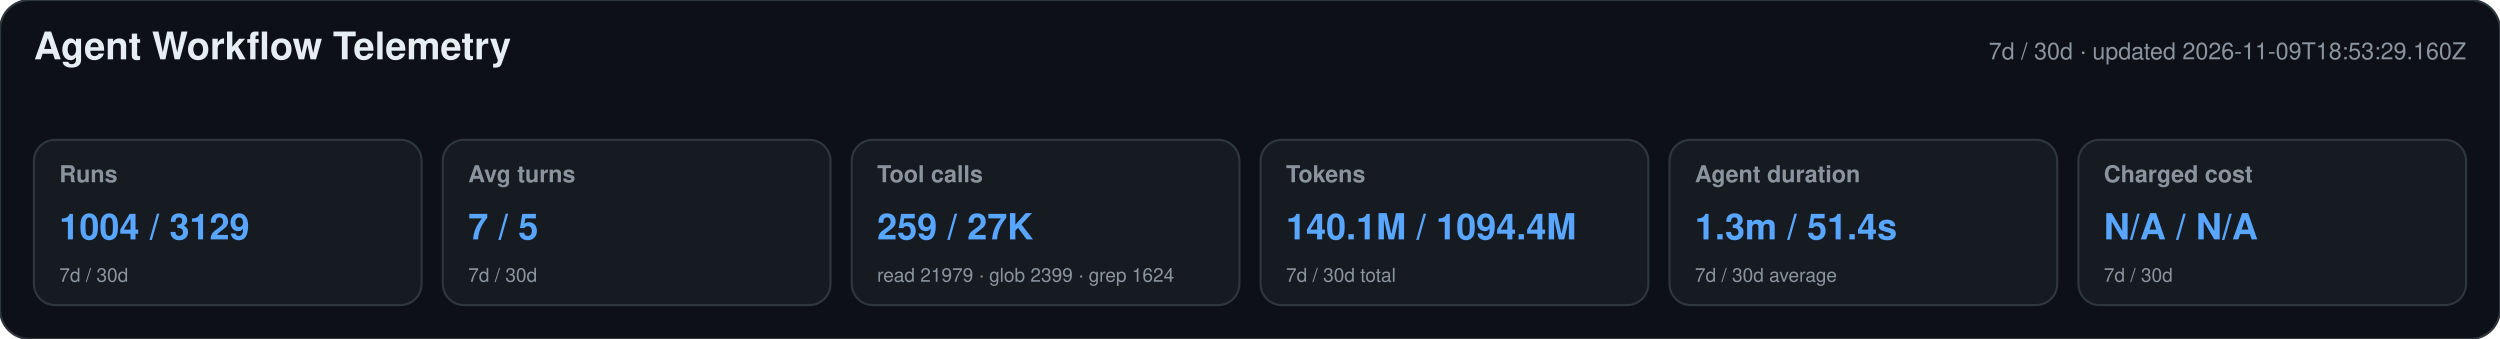
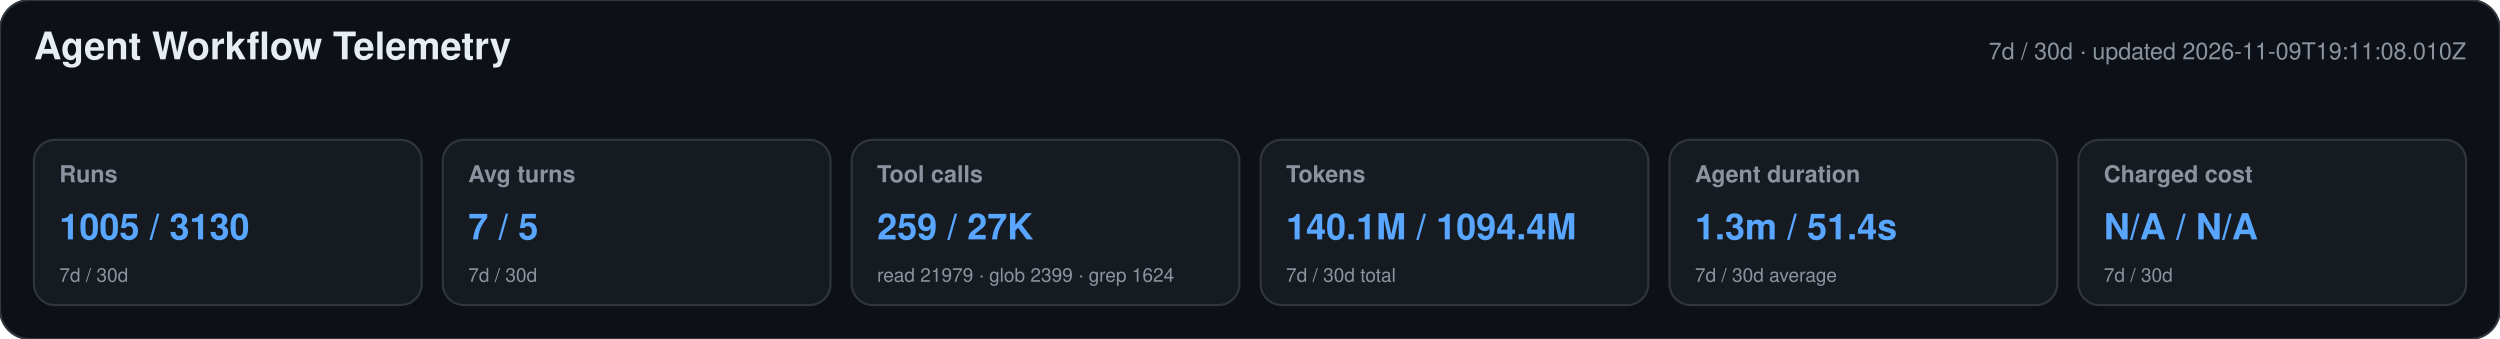
<svg xmlns="http://www.w3.org/2000/svg" width="1180" height="160" viewBox="0 0 1180 160" role="img" aria-labelledby="title desc">
  <style>text{font-family:-apple-system,BlinkMacSystemFont,"Segoe UI",Helvetica,Arial,sans-serif}.heading{font-size:18px;font-weight:650;fill:#e6edf3}.meta,.label,.secondary{fill:#8b949e}.meta,.label{font-size:11px}.label{font-weight:600}.primary{font-size:17px;font-weight:700;fill:#58a6ff}.secondary{font-size:9px}</style>
  <rect width="1180" height="160" rx="14" fill="#0d1117" stroke="#30363d" />
  <text x="16" y="28" class="heading">Agent Workflow Telemetry</text>
-   <text x="1164" y="28" text-anchor="end" class="meta">7d / 30d · updated 2026-11-09T18:53:29.160Z</text>
+   <text x="1164" y="28" text-anchor="end" class="meta">7d / 30d · updated 2026-11-09T19:11:08.010Z</text>
  <g>
    <rect x="16" y="66" width="183" height="78" rx="10" fill="#161b22" stroke="#30363d" />
    <text x="28" y="86" class="label">Runs</text>
-     <text x="28" y="113" class="primary">1004 / 3129</text>
+     <text x="28" y="113" class="primary">1005 / 3130</text>
    <text x="28" y="133" class="secondary">7d / 30d</text>
  </g>
  <g>
    <rect x="209" y="66" width="183" height="78" rx="10" fill="#161b22" stroke="#30363d" />
    <text x="221" y="86" class="label">Avg turns</text>
    <text x="221" y="113" class="primary">7 / 5</text>
    <text x="221" y="133" class="secondary">7d / 30d</text>
  </g>
  <g>
    <rect x="402" y="66" width="183" height="78" rx="10" fill="#161b22" stroke="#30363d" />
    <text x="414" y="86" class="label">Tool calls</text>
    <text x="414" y="113" class="primary">259 / 27K</text>
    <text x="414" y="133" class="secondary">read 21979 · glob 2399 · grep 1624</text>
  </g>
  <g>
    <rect x="595" y="66" width="183" height="78" rx="10" fill="#161b22" stroke="#30363d" />
    <text x="607" y="86" class="label">Tokens</text>
    <text x="607" y="113" class="primary">140.1M / 1094.4M</text>
    <text x="607" y="133" class="secondary">7d / 30d total</text>
  </g>
  <g>
    <rect x="788" y="66" width="183" height="78" rx="10" fill="#161b22" stroke="#30363d" />
    <text x="800" y="86" class="label">Agent duration</text>
    <text x="800" y="113" class="primary">1.3m / 51.4s</text>
    <text x="800" y="133" class="secondary">7d / 30d average</text>
  </g>
  <g>
    <rect x="981" y="66" width="183" height="78" rx="10" fill="#161b22" stroke="#30363d" />
    <text x="993" y="86" class="label">Charged cost</text>
    <text x="993" y="113" class="primary">N/A / N/A</text>
    <text x="993" y="133" class="secondary">7d / 30d</text>
  </g>
</svg>
